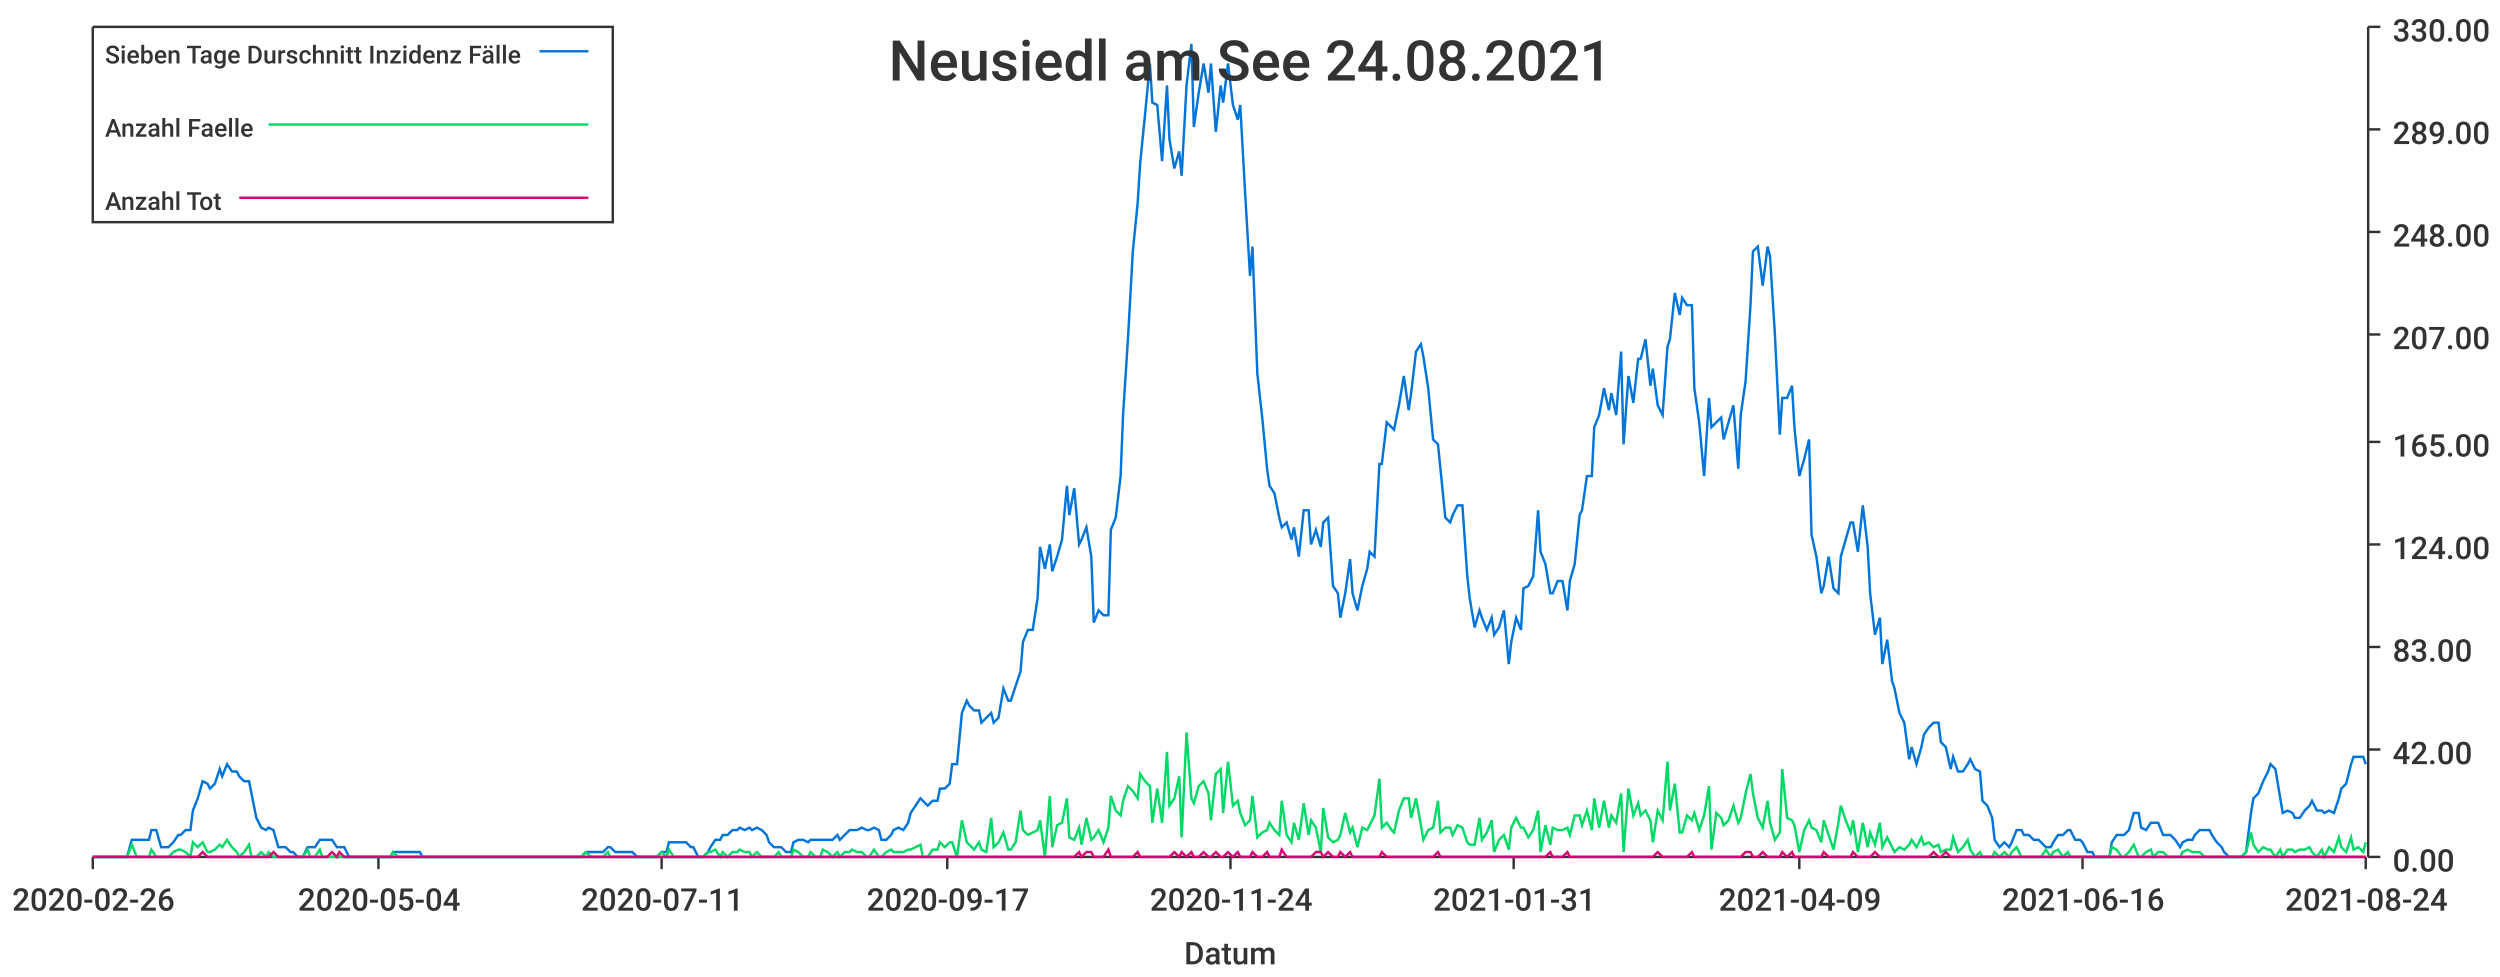
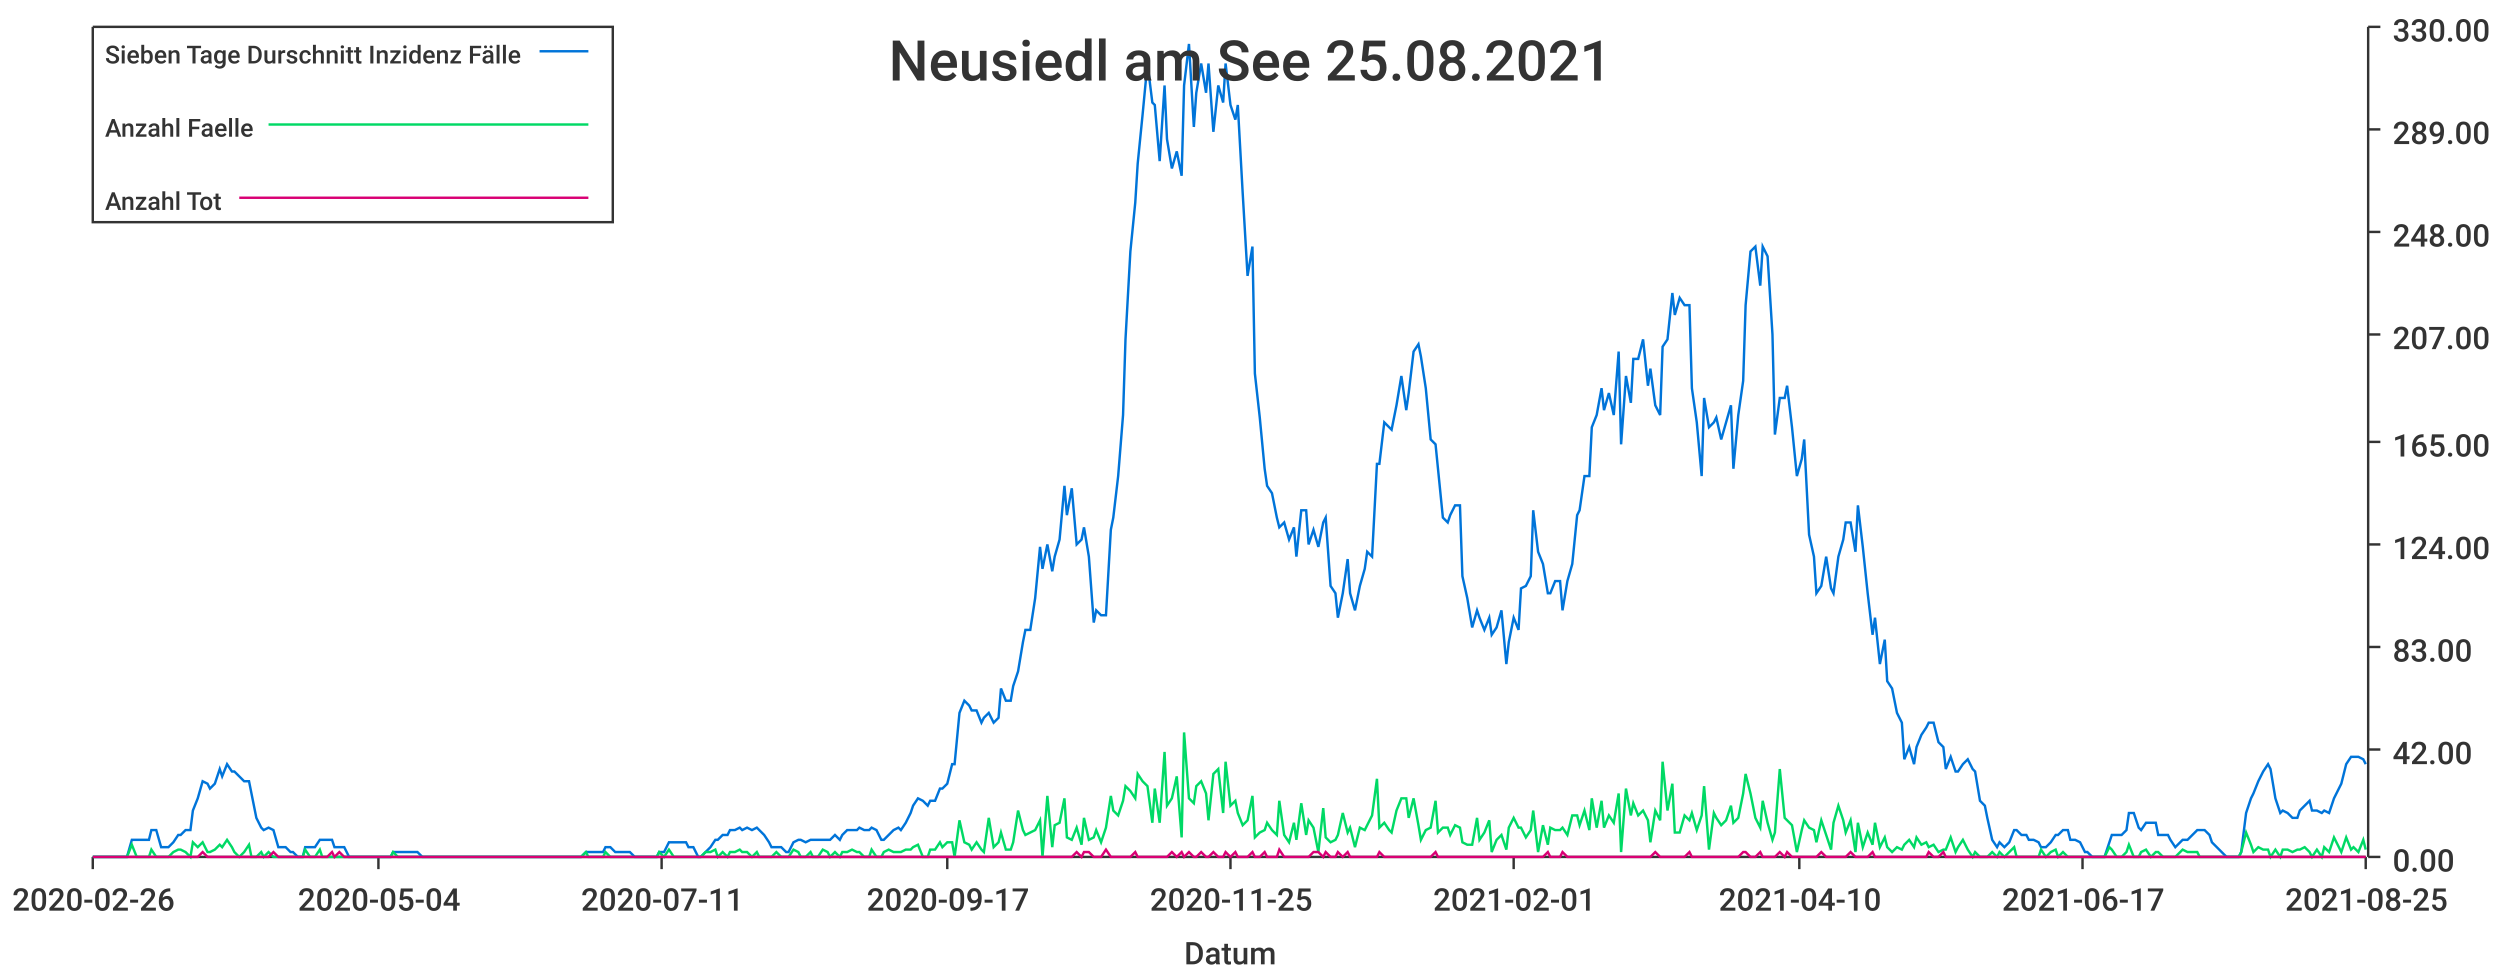
<svg xmlns="http://www.w3.org/2000/svg" width="1024" height="400">\n<path d="M 0 0 L 1024 0 L 1024 400 L 0 400 L 0 0" style="stroke-width:0;stroke:rgba(255,255,255,1.0);fill:rgba(255,255,255,1.0)" />
  <path d="M 38 11 L 969 11 L 969 351 L 38 351 L 38 11" style="stroke-width:0;stroke:rgba(255,255,255,1.0);fill:rgba(255,255,255,1.0)" />
  <path d="M 38 351 L 969 351" style="stroke-width:1;stroke:rgba(51,51,51,1.0);fill:none" />
  <path d="M 38 351 L 38 356" style="stroke-width:1;stroke:rgba(51,51,51,1.0);fill:none" />
  <text x="5" y="373" style="stroke-width:0;stroke:none;fill:rgba(51,51,51,1.0);font-size:12.8px;font-family:'Roboto Medium',sans-serif">2020-02-26</text>
  <path d="M 155 351 L 155 356" style="stroke-width:1;stroke:rgba(51,51,51,1.0);fill:none" />
  <text x="122" y="373" style="stroke-width:0;stroke:none;fill:rgba(51,51,51,1.0);font-size:12.8px;font-family:'Roboto Medium',sans-serif">2020-05-04</text>
  <path d="M 271 351 L 271 356" style="stroke-width:1;stroke:rgba(51,51,51,1.0);fill:none" />
  <text x="238" y="373" style="stroke-width:0;stroke:none;fill:rgba(51,51,51,1.0);font-size:12.8px;font-family:'Roboto Medium',sans-serif">2020-07-11</text>
  <path d="M 388 351 L 388 356" style="stroke-width:1;stroke:rgba(51,51,51,1.0);fill:none" />
  <text x="355" y="373" style="stroke-width:0;stroke:none;fill:rgba(51,51,51,1.0);font-size:12.8px;font-family:'Roboto Medium',sans-serif">2020-09-17</text>
  <path d="M 504 351 L 504 356" style="stroke-width:1;stroke:rgba(51,51,51,1.0);fill:none" />
-   <text x="471" y="373" style="stroke-width:0;stroke:none;fill:rgba(51,51,51,1.0);font-size:12.8px;font-family:'Roboto Medium',sans-serif">2020-11-24</text>
+   <text x="471" y="373" style="stroke-width:0;stroke:none;fill:rgba(51,51,51,1.0);font-size:12.8px;font-family:'Roboto Medium',sans-serif">2020-11-25</text>
  <path d="M 620 351 L 620 356" style="stroke-width:1;stroke:rgba(51,51,51,1.0);fill:none" />
-   <text x="587" y="373" style="stroke-width:0;stroke:none;fill:rgba(51,51,51,1.0);font-size:12.8px;font-family:'Roboto Medium',sans-serif">2021-01-31</text>
+   <text x="587" y="373" style="stroke-width:0;stroke:none;fill:rgba(51,51,51,1.0);font-size:12.8px;font-family:'Roboto Medium',sans-serif">2021-02-01</text>
  <path d="M 737 351 L 737 356" style="stroke-width:1;stroke:rgba(51,51,51,1.0);fill:none" />
-   <text x="704" y="373" style="stroke-width:0;stroke:none;fill:rgba(51,51,51,1.0);font-size:12.8px;font-family:'Roboto Medium',sans-serif">2021-04-09</text>
+   <text x="704" y="373" style="stroke-width:0;stroke:none;fill:rgba(51,51,51,1.0);font-size:12.8px;font-family:'Roboto Medium',sans-serif">2021-04-10</text>
  <path d="M 853 351 L 853 356" style="stroke-width:1;stroke:rgba(51,51,51,1.0);fill:none" />
-   <text x="820" y="373" style="stroke-width:0;stroke:none;fill:rgba(51,51,51,1.0);font-size:12.8px;font-family:'Roboto Medium',sans-serif">2021-06-16</text>
+   <text x="820" y="373" style="stroke-width:0;stroke:none;fill:rgba(51,51,51,1.0);font-size:12.8px;font-family:'Roboto Medium',sans-serif">2021-06-17</text>
  <path d="M 969 351 L 969 356" style="stroke-width:1;stroke:rgba(51,51,51,1.0);fill:none" />
-   <text x="936" y="373" style="stroke-width:0;stroke:none;fill:rgba(51,51,51,1.0);font-size:12.8px;font-family:'Roboto Medium',sans-serif">2021-08-24</text>
+   <text x="936" y="373" style="stroke-width:0;stroke:none;fill:rgba(51,51,51,1.0);font-size:12.8px;font-family:'Roboto Medium',sans-serif">2021-08-25</text>
  <text x="485" y="395" style="stroke-width:0;stroke:none;fill:rgba(51,51,51,1.0);font-size:12.8px;font-family:'Roboto Medium',sans-serif">Datum</text>
  <path d="M 970 351 L 970 11" style="stroke-width:1;stroke:rgba(51,51,51,1.0);fill:none" />
  <path d="M 970 351 L 975 351" style="stroke-width:1;stroke:rgba(51,51,51,1.0);fill:none" />
  <text x="980" y="357" style="stroke-width:0;stroke:none;fill:rgba(51,51,51,1.0);font-size:12.8px;font-family:'Roboto Medium',sans-serif">0.00</text>
  <path d="M 970 307 L 975 307" style="stroke-width:1;stroke:rgba(51,51,51,1.0);fill:none" />
  <text x="980" y="313" style="stroke-width:0;stroke:none;fill:rgba(51,51,51,1.0);font-size:12.8px;font-family:'Roboto Medium',sans-serif">42.00</text>
  <path d="M 970 265 L 975 265" style="stroke-width:1;stroke:rgba(51,51,51,1.0);fill:none" />
  <text x="980" y="271" style="stroke-width:0;stroke:none;fill:rgba(51,51,51,1.0);font-size:12.8px;font-family:'Roboto Medium',sans-serif">83.00</text>
  <path d="M 970 223 L 975 223" style="stroke-width:1;stroke:rgba(51,51,51,1.0);fill:none" />
  <text x="980" y="229" style="stroke-width:0;stroke:none;fill:rgba(51,51,51,1.0);font-size:12.8px;font-family:'Roboto Medium',sans-serif">124.00</text>
  <path d="M 970 181 L 975 181" style="stroke-width:1;stroke:rgba(51,51,51,1.0);fill:none" />
  <text x="980" y="187" style="stroke-width:0;stroke:none;fill:rgba(51,51,51,1.0);font-size:12.8px;font-family:'Roboto Medium',sans-serif">165.00</text>
  <path d="M 970 137 L 975 137" style="stroke-width:1;stroke:rgba(51,51,51,1.0);fill:none" />
  <text x="980" y="143" style="stroke-width:0;stroke:none;fill:rgba(51,51,51,1.0);font-size:12.8px;font-family:'Roboto Medium',sans-serif">207.00</text>
  <path d="M 970 95 L 975 95" style="stroke-width:1;stroke:rgba(51,51,51,1.0);fill:none" />
  <text x="980" y="101" style="stroke-width:0;stroke:none;fill:rgba(51,51,51,1.0);font-size:12.8px;font-family:'Roboto Medium',sans-serif">248.00</text>
  <path d="M 970 53 L 975 53" style="stroke-width:1;stroke:rgba(51,51,51,1.0);fill:none" />
  <text x="980" y="59" style="stroke-width:0;stroke:none;fill:rgba(51,51,51,1.0);font-size:12.8px;font-family:'Roboto Medium',sans-serif">289.00</text>
  <path d="M 970 11 L 975 11" style="stroke-width:1;stroke:rgba(51,51,51,1.0);fill:none" />
  <text x="980" y="17" style="stroke-width:0;stroke:none;fill:rgba(51,51,51,1.0);font-size:12.8px;font-family:'Roboto Medium',sans-serif">330.00</text>
-   <path d="M 38 351 L 40 351 L 42 351 L 44 351 L 45 351 L 47 351 L 49 351 L 50 351 L 52 351 L 54 344 L 56 344 L 57 344 L 59 344 L 61 344 L 62 340 L 64 340 L 66 347 L 68 347 L 69 347 L 71 345 L 73 342 L 74 342 L 76 340 L 78 340 L 79 332 L 81 327 L 83 320 L 85 321 L 86 323 L 88 321 L 90 315 L 91 318 L 93 313 L 95 316 L 97 316 L 98 318 L 100 320 L 102 320 L 103 325 L 105 335 L 107 339 L 109 340 L 110 339 L 112 340 L 114 347 L 115 347 L 117 347 L 119 349 L 120 349 L 122 351 L 124 351 L 126 347 L 127 347 L 129 347 L 131 344 L 132 344 L 134 344 L 136 344 L 138 347 L 139 347 L 141 347 L 143 351 L 144 351 L 146 351 L 148 351 L 150 351 L 151 351 L 153 351 L 155 351 L 156 351 L 158 351 L 160 351 L 161 349 L 163 349 L 165 349 L 167 349 L 168 349 L 170 349 L 172 349 L 173 351 L 175 351 L 177 351 L 179 351 L 180 351 L 182 351 L 184 351 L 185 351 L 187 351 L 189 351 L 191 351 L 192 351 L 194 351 L 196 351 L 197 351 L 199 351 L 201 351 L 202 351 L 204 351 L 206 351 L 208 351 L 209 351 L 211 351 L 213 351 L 214 351 L 216 351 L 218 351 L 220 351 L 221 351 L 223 351 L 225 351 L 226 351 L 228 351 L 230 351 L 232 351 L 233 351 L 235 351 L 237 351 L 238 351 L 240 349 L 242 349 L 243 349 L 245 349 L 247 349 L 249 347 L 250 347 L 252 349 L 254 349 L 255 349 L 257 349 L 259 349 L 261 351 L 262 351 L 264 351 L 266 351 L 267 351 L 269 351 L 271 349 L 273 349 L 274 345 L 276 345 L 278 345 L 279 345 L 281 345 L 283 347 L 284 347 L 286 351 L 288 351 L 290 349 L 291 347 L 293 344 L 295 344 L 296 342 L 298 342 L 300 340 L 302 340 L 303 339 L 305 340 L 307 339 L 308 340 L 310 339 L 312 340 L 314 342 L 315 345 L 317 347 L 319 347 L 320 347 L 322 349 L 324 349 L 325 345 L 327 344 L 329 344 L 331 345 L 332 344 L 334 344 L 336 344 L 337 344 L 339 344 L 341 344 L 343 342 L 344 344 L 346 342 L 348 340 L 349 340 L 351 340 L 353 339 L 355 340 L 356 340 L 358 339 L 360 340 L 361 344 L 363 344 L 365 342 L 366 340 L 368 339 L 370 340 L 372 337 L 373 333 L 375 330 L 377 327 L 378 328 L 380 330 L 382 328 L 384 328 L 385 323 L 387 323 L 389 321 L 390 313 L 392 313 L 394 292 L 396 287 L 397 289 L 399 291 L 401 291 L 402 296 L 404 294 L 406 292 L 407 296 L 409 294 L 411 282 L 413 287 L 414 287 L 416 281 L 418 275 L 419 263 L 421 258 L 423 258 L 425 245 L 426 224 L 428 233 L 430 223 L 431 234 L 433 228 L 435 221 L 437 199 L 438 211 L 440 200 L 442 223 L 443 221 L 445 216 L 447 228 L 448 255 L 450 250 L 452 252 L 454 252 L 455 217 L 457 212 L 459 195 L 460 170 L 462 139 L 464 103 L 466 83 L 467 67 L 469 47 L 471 26 L 472 42 L 474 43 L 476 66 L 478 35 L 479 57 L 481 69 L 483 62 L 484 72 L 486 35 L 488 18 L 489 52 L 491 38 L 493 26 L 495 38 L 496 26 L 498 54 L 500 35 L 501 42 L 503 26 L 505 43 L 507 49 L 508 43 L 510 79 L 512 113 L 513 101 L 515 153 L 517 171 L 519 192 L 520 199 L 522 202 L 524 212 L 525 216 L 527 214 L 529 221 L 530 216 L 532 228 L 534 209 L 536 209 L 537 223 L 539 217 L 541 224 L 542 214 L 544 212 L 546 240 L 548 243 L 549 253 L 551 243 L 553 229 L 554 243 L 556 250 L 558 240 L 560 233 L 561 226 L 563 228 L 565 190 L 566 190 L 568 173 L 570 175 L 571 176 L 573 166 L 575 154 L 577 168 L 578 161 L 580 144 L 582 141 L 583 146 L 585 159 L 587 180 L 589 182 L 590 192 L 592 212 L 594 214 L 595 211 L 597 207 L 599 207 L 601 236 L 602 245 L 604 257 L 606 250 L 607 253 L 609 258 L 611 253 L 612 260 L 614 257 L 616 250 L 618 272 L 619 263 L 621 253 L 623 258 L 624 241 L 626 240 L 628 236 L 630 209 L 631 226 L 633 231 L 635 243 L 636 243 L 638 238 L 640 238 L 642 250 L 643 238 L 645 231 L 647 211 L 648 209 L 650 195 L 652 195 L 653 175 L 655 170 L 657 159 L 659 168 L 660 161 L 662 170 L 664 144 L 665 182 L 667 154 L 669 165 L 671 147 L 672 147 L 674 139 L 676 158 L 677 151 L 679 166 L 681 170 L 683 142 L 684 139 L 686 120 L 688 129 L 689 122 L 691 125 L 693 125 L 694 159 L 696 173 L 698 195 L 700 163 L 701 175 L 703 173 L 705 171 L 706 180 L 708 173 L 710 166 L 712 192 L 713 170 L 715 156 L 717 125 L 718 103 L 720 101 L 722 117 L 724 101 L 725 105 L 727 137 L 729 178 L 730 163 L 732 163 L 734 158 L 735 175 L 737 195 L 739 188 L 741 180 L 742 219 L 744 228 L 746 243 L 747 240 L 749 228 L 751 241 L 753 243 L 754 228 L 756 221 L 758 214 L 759 214 L 761 226 L 763 207 L 765 224 L 766 243 L 768 260 L 770 253 L 771 272 L 773 262 L 775 279 L 776 282 L 778 292 L 780 296 L 782 311 L 783 306 L 785 313 L 787 306 L 788 301 L 790 298 L 792 296 L 794 296 L 795 304 L 797 306 L 799 315 L 800 310 L 802 316 L 804 316 L 806 313 L 807 311 L 809 315 L 811 316 L 812 328 L 814 330 L 816 335 L 817 344 L 819 347 L 821 345 L 823 347 L 824 345 L 826 340 L 828 340 L 829 342 L 831 342 L 833 344 L 835 344 L 836 345 L 838 347 L 840 347 L 841 345 L 843 342 L 845 342 L 847 340 L 848 340 L 850 344 L 852 344 L 853 345 L 855 349 L 857 349 L 858 351 L 860 351 L 862 351 L 864 351 L 865 345 L 867 342 L 869 342 L 870 342 L 872 340 L 874 333 L 876 333 L 877 339 L 879 340 L 881 337 L 882 337 L 884 337 L 886 342 L 888 342 L 889 342 L 891 344 L 893 347 L 894 345 L 896 344 L 898 344 L 899 342 L 901 340 L 903 340 L 905 340 L 906 342 L 908 345 L 910 347 L 911 349 L 913 351 L 915 351 L 917 351 L 918 351 L 920 349 L 922 333 L 923 327 L 925 325 L 927 320 L 929 316 L 930 313 L 932 315 L 934 327 L 935 333 L 937 332 L 939 333 L 940 335 L 942 335 L 944 332 L 946 330 L 947 328 L 949 332 L 951 332 L 952 333 L 954 332 L 956 333 L 958 327 L 959 323 L 961 321 L 963 313 L 964 310 L 966 310 L 968 310 L 969 313" style="stroke-width:1;stroke:rgba(0,116,217,1.0);fill:none" />
-   <path d="M 38 351 L 40 351 L 42 351 L 44 351 L 45 351 L 47 351 L 49 351 L 50 351 L 52 351 L 54 346 L 56 351 L 57 351 L 59 351 L 61 351 L 62 348 L 64 351 L 66 351 L 68 351 L 69 351 L 71 349 L 73 348 L 74 348 L 76 349 L 78 351 L 79 345 L 81 347 L 83 345 L 85 349 L 86 349 L 88 348 L 90 346 L 91 347 L 93 344 L 95 347 L 97 349 L 98 351 L 100 349 L 102 346 L 103 351 L 105 351 L 107 349 L 109 351 L 110 349 L 112 351 L 114 351 L 115 351 L 117 351 L 119 351 L 120 351 L 122 351 L 124 351 L 126 348 L 127 351 L 129 351 L 131 348 L 132 351 L 134 351 L 136 351 L 138 351 L 139 351 L 141 351 L 143 351 L 144 351 L 146 351 L 148 351 L 150 351 L 151 351 L 153 351 L 155 351 L 156 351 L 158 351 L 160 351 L 161 349 L 163 351 L 165 351 L 167 351 L 168 351 L 170 351 L 172 351 L 173 351 L 175 351 L 177 351 L 179 351 L 180 351 L 182 351 L 184 351 L 185 351 L 187 351 L 189 351 L 191 351 L 192 351 L 194 351 L 196 351 L 197 351 L 199 351 L 201 351 L 202 351 L 204 351 L 206 351 L 208 351 L 209 351 L 211 351 L 213 351 L 214 351 L 216 351 L 218 351 L 220 351 L 221 351 L 223 351 L 225 351 L 226 351 L 228 351 L 230 351 L 232 351 L 233 351 L 235 351 L 237 351 L 238 351 L 240 349 L 242 351 L 243 351 L 245 351 L 247 351 L 249 349 L 250 351 L 252 351 L 254 351 L 255 351 L 257 351 L 259 351 L 261 351 L 262 351 L 264 351 L 266 351 L 267 351 L 269 351 L 271 349 L 273 351 L 274 348 L 276 351 L 278 351 L 279 351 L 281 351 L 283 351 L 284 351 L 286 351 L 288 351 L 290 349 L 291 349 L 293 348 L 295 351 L 296 349 L 298 351 L 300 349 L 302 349 L 303 348 L 305 349 L 307 349 L 308 351 L 310 349 L 312 351 L 314 351 L 315 351 L 317 351 L 319 349 L 320 351 L 322 351 L 324 351 L 325 348 L 327 349 L 329 351 L 331 351 L 332 349 L 334 351 L 336 351 L 337 348 L 339 349 L 341 351 L 343 349 L 344 351 L 346 349 L 348 349 L 349 348 L 351 349 L 353 349 L 355 351 L 356 351 L 358 348 L 360 351 L 361 351 L 363 349 L 365 348 L 366 349 L 368 349 L 370 349 L 372 348 L 373 348 L 375 347 L 377 346 L 378 351 L 380 351 L 382 348 L 384 348 L 385 345 L 387 347 L 389 345 L 390 345 L 392 351 L 394 336 L 396 345 L 397 346 L 399 348 L 401 345 L 402 348 L 404 349 L 406 335 L 407 347 L 409 345 L 411 341 L 413 348 L 414 348 L 416 345 L 418 332 L 419 340 L 421 342 L 423 341 L 425 340 L 426 336 L 428 351 L 430 326 L 431 347 L 433 338 L 435 337 L 437 327 L 438 343 L 440 344 L 442 339 L 443 346 L 445 335 L 447 344 L 448 343 L 450 340 L 452 345 L 454 339 L 455 326 L 457 332 L 459 334 L 460 328 L 462 322 L 464 324 L 466 327 L 467 317 L 469 320 L 471 322 L 472 337 L 474 323 L 476 337 L 478 308 L 479 330 L 481 327 L 483 318 L 484 343 L 486 300 L 488 327 L 489 329 L 491 322 L 493 320 L 495 325 L 496 336 L 498 317 L 500 315 L 501 333 L 503 312 L 505 330 L 507 328 L 508 333 L 510 338 L 512 336 L 513 326 L 515 343 L 517 341 L 519 340 L 520 337 L 522 340 L 524 342 L 525 328 L 527 342 L 529 345 L 530 337 L 532 344 L 534 329 L 536 342 L 537 336 L 539 339 L 541 349 L 542 331 L 544 343 L 546 345 L 548 344 L 549 342 L 551 333 L 553 341 L 554 339 L 556 347 L 558 339 L 560 340 L 561 338 L 563 334 L 565 319 L 566 339 L 568 337 L 570 340 L 571 341 L 573 332 L 575 327 L 577 327 L 578 335 L 580 327 L 582 338 L 583 344 L 585 340 L 587 339 L 589 328 L 590 341 L 592 339 L 594 339 L 595 342 L 597 338 L 599 339 L 601 345 L 602 346 L 604 346 L 606 335 L 607 344 L 609 341 L 611 336 L 612 349 L 614 344 L 616 342 L 618 348 L 619 339 L 621 335 L 623 339 L 624 339 L 626 343 L 628 340 L 630 332 L 631 349 L 633 338 L 635 346 L 636 339 L 638 340 L 640 340 L 642 339 L 643 342 L 645 334 L 647 334 L 648 338 L 650 332 L 652 340 L 653 327 L 655 339 L 657 328 L 659 339 L 660 334 L 662 337 L 664 325 L 665 349 L 667 323 L 669 334 L 671 329 L 672 334 L 674 332 L 676 336 L 677 345 L 679 332 L 681 336 L 683 312 L 684 332 L 686 321 L 688 341 L 689 341 L 691 334 L 693 336 L 694 333 L 696 340 L 698 334 L 700 322 L 701 348 L 703 333 L 705 335 L 706 338 L 708 336 L 710 330 L 712 337 L 713 335 L 715 325 L 717 317 L 718 325 L 720 335 L 722 339 L 724 328 L 725 337 L 727 344 L 729 341 L 730 315 L 732 335 L 734 336 L 735 338 L 737 349 L 739 340 L 741 336 L 742 339 L 744 340 L 746 345 L 747 336 L 749 342 L 751 348 L 753 337 L 754 330 L 756 336 L 758 341 L 759 336 L 761 349 L 763 337 L 765 347 L 766 341 L 768 346 L 770 337 L 771 347 L 773 343 L 775 347 L 776 349 L 778 347 L 780 348 L 782 346 L 783 344 L 785 347 L 787 343 L 788 346 L 790 345 L 792 347 L 794 346 L 795 349 L 797 348 L 799 348 L 800 343 L 802 349 L 804 347 L 806 344 L 807 348 L 809 351 L 811 349 L 812 351 L 814 351 L 816 351 L 817 349 L 819 351 L 821 349 L 823 351 L 824 349 L 826 347 L 828 351 L 829 351 L 831 351 L 833 351 L 835 351 L 836 351 L 838 348 L 840 351 L 841 349 L 843 348 L 845 351 L 847 349 L 848 351 L 850 351 L 852 351 L 853 351 L 855 351 L 857 351 L 858 351 L 860 351 L 862 351 L 864 351 L 865 347 L 867 348 L 869 351 L 870 351 L 872 349 L 874 346 L 876 351 L 877 351 L 879 349 L 881 348 L 882 351 L 884 349 L 886 349 L 888 351 L 889 351 L 891 351 L 893 351 L 894 349 L 896 348 L 898 349 L 899 349 L 901 349 L 903 351 L 905 351 L 906 351 L 908 351 L 910 351 L 911 351 L 913 351 L 915 351 L 917 351 L 918 351 L 920 349 L 922 341 L 923 346 L 925 349 L 927 347 L 929 348 L 930 348 L 932 351 L 934 348 L 935 351 L 937 348 L 939 348 L 940 349 L 942 348 L 944 348 L 946 347 L 947 349 L 949 351 L 951 348 L 952 351 L 954 347 L 956 349 L 958 343 L 959 347 L 961 349 L 963 343 L 964 348 L 966 347 L 968 349 L 969 345" style="stroke-width:1;stroke:rgba(0,217,101,1.0);fill:none" />
-   <path d="M 38 351 L 40 351 L 42 351 L 44 351 L 45 351 L 47 351 L 49 351 L 50 351 L 52 351 L 54 351 L 56 351 L 57 351 L 59 351 L 61 351 L 62 351 L 64 351 L 66 351 L 68 351 L 69 351 L 71 351 L 73 351 L 74 351 L 76 351 L 78 351 L 79 351 L 81 351 L 83 349 L 85 351 L 86 351 L 88 351 L 90 351 L 91 351 L 93 351 L 95 351 L 97 351 L 98 351 L 100 351 L 102 351 L 103 351 L 105 351 L 107 351 L 109 351 L 110 351 L 112 349 L 114 351 L 115 351 L 117 351 L 119 351 L 120 351 L 122 351 L 124 351 L 126 351 L 127 351 L 129 351 L 131 351 L 132 351 L 134 351 L 136 349 L 138 351 L 139 349 L 141 351 L 143 351 L 144 351 L 146 351 L 148 351 L 150 351 L 151 351 L 153 351 L 155 351 L 156 351 L 158 351 L 160 351 L 161 351 L 163 351 L 165 351 L 167 351 L 168 351 L 170 351 L 172 351 L 173 351 L 175 351 L 177 351 L 179 351 L 180 351 L 182 351 L 184 351 L 185 351 L 187 351 L 189 351 L 191 351 L 192 351 L 194 351 L 196 351 L 197 351 L 199 351 L 201 351 L 202 351 L 204 351 L 206 351 L 208 351 L 209 351 L 211 351 L 213 351 L 214 351 L 216 351 L 218 351 L 220 351 L 221 351 L 223 351 L 225 351 L 226 351 L 228 351 L 230 351 L 232 351 L 233 351 L 235 351 L 237 351 L 238 351 L 240 351 L 242 351 L 243 351 L 245 351 L 247 351 L 249 351 L 250 351 L 252 351 L 254 351 L 255 351 L 257 351 L 259 351 L 261 351 L 262 351 L 264 351 L 266 351 L 267 351 L 269 351 L 271 351 L 273 351 L 274 351 L 276 351 L 278 351 L 279 351 L 281 351 L 283 351 L 284 351 L 286 351 L 288 351 L 290 351 L 291 351 L 293 351 L 295 351 L 296 351 L 298 351 L 300 351 L 302 351 L 303 351 L 305 351 L 307 351 L 308 351 L 310 351 L 312 351 L 314 351 L 315 351 L 317 351 L 319 351 L 320 351 L 322 351 L 324 351 L 325 351 L 327 351 L 329 351 L 331 351 L 332 351 L 334 351 L 336 351 L 337 351 L 339 351 L 341 351 L 343 351 L 344 351 L 346 351 L 348 351 L 349 351 L 351 351 L 353 351 L 355 351 L 356 351 L 358 351 L 360 351 L 361 351 L 363 351 L 365 351 L 366 351 L 368 351 L 370 351 L 372 351 L 373 351 L 375 351 L 377 351 L 378 351 L 380 351 L 382 351 L 384 351 L 385 351 L 387 351 L 389 351 L 390 351 L 392 351 L 394 351 L 396 351 L 397 351 L 399 351 L 401 351 L 402 351 L 404 351 L 406 351 L 407 351 L 409 351 L 411 351 L 413 351 L 414 351 L 416 351 L 418 351 L 419 351 L 421 351 L 423 351 L 425 351 L 426 351 L 428 351 L 430 351 L 431 351 L 433 351 L 435 351 L 437 351 L 438 351 L 440 351 L 442 349 L 443 351 L 445 349 L 447 349 L 448 351 L 450 351 L 452 351 L 454 348 L 455 351 L 457 351 L 459 351 L 460 351 L 462 351 L 464 351 L 466 349 L 467 351 L 469 351 L 471 351 L 472 351 L 474 351 L 476 351 L 478 351 L 479 351 L 481 349 L 483 351 L 484 349 L 486 351 L 488 349 L 489 351 L 491 351 L 493 349 L 495 351 L 496 351 L 498 349 L 500 351 L 501 351 L 503 349 L 505 351 L 507 349 L 508 351 L 510 351 L 512 351 L 513 349 L 515 351 L 517 351 L 519 349 L 520 351 L 522 351 L 524 351 L 525 348 L 527 351 L 529 351 L 530 351 L 532 351 L 534 351 L 536 351 L 537 351 L 539 349 L 541 349 L 542 351 L 544 349 L 546 351 L 548 351 L 549 349 L 551 351 L 553 349 L 554 351 L 556 351 L 558 351 L 560 351 L 561 351 L 563 351 L 565 351 L 566 349 L 568 351 L 570 351 L 571 351 L 573 351 L 575 351 L 577 351 L 578 351 L 580 351 L 582 351 L 583 351 L 585 351 L 587 351 L 589 349 L 590 351 L 592 351 L 594 351 L 595 351 L 597 351 L 599 351 L 601 351 L 602 351 L 604 351 L 606 351 L 607 351 L 609 351 L 611 351 L 612 351 L 614 351 L 616 351 L 618 351 L 619 351 L 621 351 L 623 351 L 624 351 L 626 351 L 628 351 L 630 351 L 631 351 L 633 351 L 635 349 L 636 351 L 638 351 L 640 351 L 642 349 L 643 351 L 645 351 L 647 351 L 648 351 L 650 351 L 652 351 L 653 351 L 655 351 L 657 351 L 659 351 L 660 351 L 662 351 L 664 351 L 665 351 L 667 351 L 669 351 L 671 351 L 672 351 L 674 351 L 676 351 L 677 351 L 679 349 L 681 351 L 683 351 L 684 351 L 686 351 L 688 351 L 689 351 L 691 351 L 693 349 L 694 351 L 696 351 L 698 351 L 700 351 L 701 351 L 703 351 L 705 351 L 706 351 L 708 351 L 710 351 L 712 351 L 713 351 L 715 349 L 717 349 L 718 351 L 720 351 L 722 349 L 724 351 L 725 351 L 727 351 L 729 351 L 730 349 L 732 351 L 734 349 L 735 351 L 737 351 L 739 351 L 741 351 L 742 351 L 744 351 L 746 351 L 747 349 L 749 351 L 751 351 L 753 351 L 754 351 L 756 351 L 758 351 L 759 349 L 761 351 L 763 351 L 765 351 L 766 351 L 768 349 L 770 351 L 771 351 L 773 351 L 775 351 L 776 351 L 778 351 L 780 351 L 782 351 L 783 351 L 785 351 L 787 351 L 788 351 L 790 351 L 792 349 L 794 351 L 795 351 L 797 349 L 799 351 L 800 351 L 802 351 L 804 351 L 806 351 L 807 351 L 809 351 L 811 351 L 812 351 L 814 351 L 816 351 L 817 351 L 819 351 L 821 351 L 823 351 L 824 351 L 826 351 L 828 351 L 829 351 L 831 351 L 833 351 L 835 351 L 836 351 L 838 351 L 840 351 L 841 351 L 843 351 L 845 351 L 847 351 L 848 351 L 850 351 L 852 351 L 853 351 L 855 351 L 857 351 L 858 351 L 860 351 L 862 351 L 864 351 L 865 351 L 867 351 L 869 351 L 870 351 L 872 351 L 874 351 L 876 351 L 877 351 L 879 351 L 881 351 L 882 351 L 884 351 L 886 351 L 888 351 L 889 351 L 891 351 L 893 351 L 894 351 L 896 351 L 898 351 L 899 351 L 901 351 L 903 351 L 905 351 L 906 351 L 908 351 L 910 351 L 911 351 L 913 351 L 915 351 L 917 351 L 918 351 L 920 351 L 922 351 L 923 351 L 925 351 L 927 351 L 929 351 L 930 351 L 932 351 L 934 351 L 935 351 L 937 351 L 939 351 L 940 351 L 942 351 L 944 351 L 946 351 L 947 351 L 949 351 L 951 351 L 952 351 L 954 351 L 956 351 L 958 351 L 959 351 L 961 351 L 963 351 L 964 351 L 966 351 L 968 351 L 969 351" style="stroke-width:1;stroke:rgba(217,0,116,1.0);fill:none" />
-   <text x="364" y="33" style="stroke-width:0;stroke:none;fill:rgba(51,51,51,1.0);font-size:23.0px;font-family:'Roboto Medium',sans-serif">Neusiedl am See 24.08.2021</text>
+   <path d="M 38 351 L 40 351 L 42 351 L 44 351 L 45 351 L 47 351 L 49 351 L 50 351 L 52 351 L 54 344 L 56 344 L 57 344 L 59 344 L 61 344 L 62 340 L 64 340 L 66 347 L 67 347 L 69 347 L 71 345 L 73 342 L 74 342 L 76 340 L 78 340 L 79 332 L 81 327 L 83 320 L 85 321 L 86 323 L 88 321 L 90 315 L 91 318 L 93 313 L 95 316 L 96 316 L 98 318 L 100 320 L 102 320 L 103 325 L 105 335 L 107 339 L 108 340 L 110 339 L 112 340 L 114 347 L 115 347 L 117 347 L 119 349 L 120 349 L 122 351 L 124 351 L 125 347 L 127 347 L 129 347 L 131 344 L 132 344 L 134 344 L 136 344 L 137 347 L 139 347 L 141 347 L 143 351 L 144 351 L 146 351 L 148 351 L 149 351 L 151 351 L 153 351 L 154 351 L 156 351 L 158 351 L 160 351 L 161 349 L 163 349 L 165 349 L 166 349 L 168 349 L 170 349 L 171 349 L 173 351 L 175 351 L 177 351 L 178 351 L 180 351 L 182 351 L 183 351 L 185 351 L 187 351 L 189 351 L 190 351 L 192 351 L 194 351 L 195 351 L 197 351 L 199 351 L 200 351 L 202 351 L 204 351 L 206 351 L 207 351 L 209 351 L 211 351 L 212 351 L 214 351 L 216 351 L 218 351 L 219 351 L 221 351 L 223 351 L 224 351 L 226 351 L 228 351 L 229 351 L 231 351 L 233 351 L 235 351 L 236 351 L 238 351 L 240 349 L 241 349 L 243 349 L 245 349 L 247 349 L 248 347 L 250 347 L 252 349 L 253 349 L 255 349 L 257 349 L 258 349 L 260 351 L 262 351 L 264 351 L 265 351 L 267 351 L 269 351 L 270 349 L 272 349 L 274 345 L 276 345 L 277 345 L 279 345 L 281 345 L 282 347 L 284 347 L 286 351 L 287 351 L 289 349 L 291 347 L 293 344 L 294 344 L 296 342 L 298 342 L 299 340 L 301 340 L 303 339 L 304 340 L 306 339 L 308 340 L 310 339 L 311 340 L 313 342 L 315 345 L 316 347 L 318 347 L 320 347 L 322 349 L 323 349 L 325 345 L 327 344 L 328 344 L 330 345 L 332 344 L 333 344 L 335 344 L 337 344 L 339 344 L 340 344 L 342 342 L 344 344 L 345 342 L 347 340 L 349 340 L 351 340 L 352 339 L 354 340 L 356 340 L 357 339 L 359 340 L 361 344 L 362 344 L 364 342 L 366 340 L 368 339 L 369 340 L 371 337 L 373 333 L 374 330 L 376 327 L 378 328 L 380 330 L 381 328 L 383 328 L 385 323 L 386 323 L 388 321 L 390 313 L 391 313 L 393 292 L 395 287 L 397 289 L 398 291 L 400 291 L 402 296 L 403 294 L 405 292 L 407 296 L 409 294 L 410 282 L 412 287 L 414 287 L 415 281 L 417 275 L 419 263 L 420 258 L 422 258 L 424 245 L 426 224 L 427 233 L 429 223 L 431 234 L 432 228 L 434 221 L 436 199 L 437 211 L 439 200 L 441 223 L 443 221 L 444 216 L 446 228 L 448 255 L 449 250 L 451 252 L 453 252 L 455 217 L 456 212 L 458 195 L 460 170 L 461 139 L 463 103 L 465 83 L 466 67 L 468 47 L 470 26 L 472 42 L 473 43 L 475 66 L 477 35 L 478 57 L 480 69 L 482 62 L 484 72 L 485 35 L 487 18 L 489 52 L 490 38 L 492 26 L 494 38 L 495 26 L 497 54 L 499 35 L 501 42 L 502 26 L 504 43 L 506 49 L 507 43 L 509 79 L 511 113 L 513 101 L 514 153 L 516 171 L 518 192 L 519 199 L 521 202 L 523 212 L 524 216 L 526 214 L 528 221 L 530 216 L 531 228 L 533 209 L 535 209 L 536 223 L 538 217 L 540 224 L 542 214 L 543 212 L 545 240 L 547 243 L 548 253 L 550 243 L 552 229 L 553 243 L 555 250 L 557 240 L 559 233 L 560 226 L 562 228 L 564 190 L 565 190 L 567 173 L 569 175 L 570 176 L 572 166 L 574 154 L 576 168 L 577 161 L 579 144 L 581 141 L 582 146 L 584 159 L 586 180 L 588 182 L 589 192 L 591 212 L 593 214 L 594 211 L 596 207 L 598 207 L 599 236 L 601 245 L 603 257 L 605 250 L 606 253 L 608 258 L 610 253 L 611 260 L 613 257 L 615 250 L 617 272 L 618 263 L 620 253 L 622 258 L 623 241 L 625 240 L 627 236 L 628 209 L 630 226 L 632 231 L 634 243 L 635 243 L 637 238 L 639 238 L 640 250 L 642 238 L 644 231 L 646 211 L 647 209 L 649 195 L 651 195 L 652 175 L 654 170 L 656 159 L 657 168 L 659 161 L 661 170 L 663 144 L 664 182 L 666 154 L 668 165 L 669 147 L 671 147 L 673 139 L 675 158 L 676 151 L 678 166 L 680 170 L 681 142 L 683 139 L 685 120 L 686 129 L 688 122 L 690 125 L 692 125 L 693 159 L 695 173 L 697 195 L 698 163 L 700 175 L 702 173 L 703 171 L 705 180 L 707 173 L 709 166 L 710 192 L 712 170 L 714 156 L 715 125 L 717 103 L 719 101 L 721 117 L 722 101 L 724 105 L 726 137 L 727 178 L 729 163 L 731 163 L 732 158 L 734 175 L 736 195 L 738 188 L 739 180 L 741 219 L 743 228 L 744 243 L 746 240 L 748 228 L 750 241 L 751 243 L 753 228 L 755 221 L 756 214 L 758 214 L 760 226 L 761 207 L 763 224 L 765 243 L 767 260 L 768 253 L 770 272 L 772 262 L 773 279 L 775 282 L 777 292 L 779 296 L 780 311 L 782 306 L 784 313 L 785 306 L 787 301 L 789 298 L 790 296 L 792 296 L 794 304 L 796 306 L 797 315 L 799 310 L 801 316 L 802 316 L 804 313 L 806 311 L 808 315 L 809 316 L 811 328 L 813 330 L 814 335 L 816 344 L 818 347 L 819 345 L 821 347 L 823 345 L 825 340 L 826 340 L 828 342 L 830 342 L 831 344 L 833 344 L 835 345 L 836 347 L 838 347 L 840 345 L 842 342 L 843 342 L 845 340 L 847 340 L 848 344 L 850 344 L 852 345 L 854 349 L 855 349 L 857 351 L 859 351 L 860 351 L 862 351 L 864 345 L 865 342 L 867 342 L 869 342 L 871 340 L 872 333 L 874 333 L 876 339 L 877 340 L 879 337 L 881 337 L 883 337 L 884 342 L 886 342 L 888 342 L 889 344 L 891 347 L 893 345 L 894 344 L 896 344 L 898 342 L 900 340 L 901 340 L 903 340 L 905 342 L 906 345 L 908 347 L 910 349 L 912 351 L 913 351 L 915 351 L 917 351 L 918 349 L 920 333 L 922 327 L 923 325 L 925 320 L 927 316 L 929 313 L 930 315 L 932 327 L 934 333 L 935 332 L 937 333 L 939 335 L 941 335 L 942 332 L 944 330 L 946 328 L 947 332 L 949 332 L 951 333 L 952 332 L 954 333 L 956 327 L 958 323 L 959 321 L 961 313 L 963 310 L 964 310 L 966 310 L 968 311 L 969 313" style="stroke-width:1;stroke:rgba(0,116,217,1.0);fill:none" />
+   <path d="M 38 351 L 40 351 L 42 351 L 44 351 L 45 351 L 47 351 L 49 351 L 50 351 L 52 351 L 54 346 L 56 351 L 57 351 L 59 351 L 61 351 L 62 348 L 64 351 L 66 351 L 67 351 L 69 351 L 71 349 L 73 348 L 74 348 L 76 349 L 78 351 L 79 345 L 81 347 L 83 345 L 85 349 L 86 349 L 88 348 L 90 346 L 91 347 L 93 344 L 95 347 L 96 349 L 98 351 L 100 349 L 102 346 L 103 351 L 105 351 L 107 349 L 108 351 L 110 349 L 112 351 L 114 351 L 115 351 L 117 351 L 119 351 L 120 351 L 122 351 L 124 351 L 125 348 L 127 351 L 129 351 L 131 348 L 132 351 L 134 351 L 136 351 L 137 351 L 139 351 L 141 351 L 143 351 L 144 351 L 146 351 L 148 351 L 149 351 L 151 351 L 153 351 L 154 351 L 156 351 L 158 351 L 160 351 L 161 349 L 163 351 L 165 351 L 166 351 L 168 351 L 170 351 L 171 351 L 173 351 L 175 351 L 177 351 L 178 351 L 180 351 L 182 351 L 183 351 L 185 351 L 187 351 L 189 351 L 190 351 L 192 351 L 194 351 L 195 351 L 197 351 L 199 351 L 200 351 L 202 351 L 204 351 L 206 351 L 207 351 L 209 351 L 211 351 L 212 351 L 214 351 L 216 351 L 218 351 L 219 351 L 221 351 L 223 351 L 224 351 L 226 351 L 228 351 L 229 351 L 231 351 L 233 351 L 235 351 L 236 351 L 238 351 L 240 349 L 241 351 L 243 351 L 245 351 L 247 351 L 248 349 L 250 351 L 252 351 L 253 351 L 255 351 L 257 351 L 258 351 L 260 351 L 262 351 L 264 351 L 265 351 L 267 351 L 269 351 L 270 349 L 272 351 L 274 348 L 276 351 L 277 351 L 279 351 L 281 351 L 282 351 L 284 351 L 286 351 L 287 351 L 289 349 L 291 349 L 293 348 L 294 351 L 296 349 L 298 351 L 299 349 L 301 349 L 303 348 L 304 349 L 306 349 L 308 351 L 310 349 L 311 351 L 313 351 L 315 351 L 316 351 L 318 349 L 320 351 L 322 351 L 323 351 L 325 348 L 327 349 L 328 351 L 330 351 L 332 349 L 333 351 L 335 351 L 337 348 L 339 349 L 340 351 L 342 349 L 344 351 L 345 349 L 347 349 L 349 348 L 351 349 L 352 349 L 354 351 L 356 351 L 357 348 L 359 351 L 361 351 L 362 349 L 364 348 L 366 349 L 368 349 L 369 349 L 371 348 L 373 348 L 374 347 L 376 346 L 378 351 L 380 351 L 381 348 L 383 348 L 385 345 L 386 347 L 388 345 L 390 345 L 391 351 L 393 336 L 395 345 L 397 346 L 398 348 L 400 345 L 402 348 L 403 349 L 405 335 L 407 347 L 409 345 L 410 341 L 412 348 L 414 348 L 415 345 L 417 332 L 419 340 L 420 342 L 422 341 L 424 340 L 426 336 L 427 351 L 429 326 L 431 347 L 432 338 L 434 337 L 436 327 L 437 343 L 439 344 L 441 339 L 443 346 L 444 335 L 446 344 L 448 343 L 449 340 L 451 345 L 453 339 L 455 326 L 456 332 L 458 334 L 460 328 L 461 322 L 463 324 L 465 327 L 466 317 L 468 320 L 470 322 L 472 337 L 473 323 L 475 337 L 477 308 L 478 330 L 480 327 L 482 318 L 484 343 L 485 300 L 487 327 L 489 329 L 490 322 L 492 320 L 494 325 L 495 336 L 497 317 L 499 315 L 501 333 L 502 312 L 504 330 L 506 328 L 507 333 L 509 338 L 511 336 L 513 326 L 514 343 L 516 341 L 518 340 L 519 337 L 521 340 L 523 342 L 524 328 L 526 342 L 528 345 L 530 337 L 531 344 L 533 329 L 535 342 L 536 336 L 538 339 L 540 349 L 542 331 L 543 343 L 545 345 L 547 344 L 548 342 L 550 333 L 552 341 L 553 339 L 555 347 L 557 339 L 559 340 L 560 338 L 562 334 L 564 319 L 565 339 L 567 337 L 569 340 L 570 341 L 572 332 L 574 327 L 576 327 L 577 335 L 579 327 L 581 338 L 582 344 L 584 340 L 586 339 L 588 328 L 589 341 L 591 339 L 593 339 L 594 342 L 596 338 L 598 339 L 599 345 L 601 346 L 603 346 L 605 335 L 606 344 L 608 341 L 610 336 L 611 349 L 613 344 L 615 342 L 617 348 L 618 339 L 620 335 L 622 339 L 623 339 L 625 343 L 627 340 L 628 332 L 630 349 L 632 338 L 634 346 L 635 339 L 637 340 L 639 340 L 640 339 L 642 342 L 644 334 L 646 334 L 647 338 L 649 332 L 651 340 L 652 327 L 654 339 L 656 328 L 657 339 L 659 334 L 661 337 L 663 325 L 664 349 L 666 323 L 668 334 L 669 329 L 671 334 L 673 332 L 675 336 L 676 345 L 678 332 L 680 336 L 681 312 L 683 332 L 685 321 L 686 341 L 688 341 L 690 334 L 692 336 L 693 333 L 695 340 L 697 334 L 698 322 L 700 348 L 702 333 L 703 335 L 705 338 L 707 336 L 709 330 L 710 337 L 712 335 L 714 325 L 715 317 L 717 325 L 719 335 L 721 339 L 722 328 L 724 337 L 726 344 L 727 341 L 729 315 L 731 335 L 732 336 L 734 338 L 736 349 L 738 340 L 739 336 L 741 339 L 743 340 L 744 345 L 746 336 L 748 342 L 750 348 L 751 337 L 753 330 L 755 336 L 756 341 L 758 336 L 760 349 L 761 337 L 763 347 L 765 341 L 767 346 L 768 337 L 770 347 L 772 343 L 773 347 L 775 349 L 777 347 L 779 348 L 780 346 L 782 344 L 784 347 L 785 343 L 787 346 L 789 345 L 790 347 L 792 346 L 794 349 L 796 348 L 797 348 L 799 343 L 801 349 L 802 347 L 804 344 L 806 348 L 808 351 L 809 349 L 811 351 L 813 351 L 814 351 L 816 349 L 818 351 L 819 349 L 821 351 L 823 349 L 825 347 L 826 351 L 828 351 L 830 351 L 831 351 L 833 351 L 835 351 L 836 348 L 838 351 L 840 349 L 842 348 L 843 351 L 845 349 L 847 351 L 848 351 L 850 351 L 852 351 L 854 351 L 855 351 L 857 351 L 859 351 L 860 351 L 862 351 L 864 347 L 865 348 L 867 351 L 869 351 L 871 349 L 872 346 L 874 351 L 876 351 L 877 349 L 879 348 L 881 351 L 883 349 L 884 349 L 886 351 L 888 351 L 889 351 L 891 351 L 893 349 L 894 348 L 896 349 L 898 349 L 900 349 L 901 351 L 903 351 L 905 351 L 906 351 L 908 351 L 910 351 L 912 351 L 913 351 L 915 351 L 917 351 L 918 349 L 920 341 L 922 346 L 923 349 L 925 347 L 927 348 L 929 348 L 930 351 L 932 348 L 934 351 L 935 348 L 937 348 L 939 349 L 941 348 L 942 348 L 944 347 L 946 349 L 947 351 L 949 348 L 951 351 L 952 347 L 954 349 L 956 343 L 958 347 L 959 349 L 961 343 L 963 348 L 964 347 L 966 349 L 968 344 L 969 348" style="stroke-width:1;stroke:rgba(0,217,101,1.0);fill:none" />
+   <path d="M 38 351 L 40 351 L 42 351 L 44 351 L 45 351 L 47 351 L 49 351 L 50 351 L 52 351 L 54 351 L 56 351 L 57 351 L 59 351 L 61 351 L 62 351 L 64 351 L 66 351 L 67 351 L 69 351 L 71 351 L 73 351 L 74 351 L 76 351 L 78 351 L 79 351 L 81 351 L 83 349 L 85 351 L 86 351 L 88 351 L 90 351 L 91 351 L 93 351 L 95 351 L 96 351 L 98 351 L 100 351 L 102 351 L 103 351 L 105 351 L 107 351 L 108 351 L 110 351 L 112 349 L 114 351 L 115 351 L 117 351 L 119 351 L 120 351 L 122 351 L 124 351 L 125 351 L 127 351 L 129 351 L 131 351 L 132 351 L 134 351 L 136 349 L 137 351 L 139 349 L 141 351 L 143 351 L 144 351 L 146 351 L 148 351 L 149 351 L 151 351 L 153 351 L 154 351 L 156 351 L 158 351 L 160 351 L 161 351 L 163 351 L 165 351 L 166 351 L 168 351 L 170 351 L 171 351 L 173 351 L 175 351 L 177 351 L 178 351 L 180 351 L 182 351 L 183 351 L 185 351 L 187 351 L 189 351 L 190 351 L 192 351 L 194 351 L 195 351 L 197 351 L 199 351 L 200 351 L 202 351 L 204 351 L 206 351 L 207 351 L 209 351 L 211 351 L 212 351 L 214 351 L 216 351 L 218 351 L 219 351 L 221 351 L 223 351 L 224 351 L 226 351 L 228 351 L 229 351 L 231 351 L 233 351 L 235 351 L 236 351 L 238 351 L 240 351 L 241 351 L 243 351 L 245 351 L 247 351 L 248 351 L 250 351 L 252 351 L 253 351 L 255 351 L 257 351 L 258 351 L 260 351 L 262 351 L 264 351 L 265 351 L 267 351 L 269 351 L 270 351 L 272 351 L 274 351 L 276 351 L 277 351 L 279 351 L 281 351 L 282 351 L 284 351 L 286 351 L 287 351 L 289 351 L 291 351 L 293 351 L 294 351 L 296 351 L 298 351 L 299 351 L 301 351 L 303 351 L 304 351 L 306 351 L 308 351 L 310 351 L 311 351 L 313 351 L 315 351 L 316 351 L 318 351 L 320 351 L 322 351 L 323 351 L 325 351 L 327 351 L 328 351 L 330 351 L 332 351 L 333 351 L 335 351 L 337 351 L 339 351 L 340 351 L 342 351 L 344 351 L 345 351 L 347 351 L 349 351 L 351 351 L 352 351 L 354 351 L 356 351 L 357 351 L 359 351 L 361 351 L 362 351 L 364 351 L 366 351 L 368 351 L 369 351 L 371 351 L 373 351 L 374 351 L 376 351 L 378 351 L 380 351 L 381 351 L 383 351 L 385 351 L 386 351 L 388 351 L 390 351 L 391 351 L 393 351 L 395 351 L 397 351 L 398 351 L 400 351 L 402 351 L 403 351 L 405 351 L 407 351 L 409 351 L 410 351 L 412 351 L 414 351 L 415 351 L 417 351 L 419 351 L 420 351 L 422 351 L 424 351 L 426 351 L 427 351 L 429 351 L 431 351 L 432 351 L 434 351 L 436 351 L 437 351 L 439 351 L 441 349 L 443 351 L 444 349 L 446 349 L 448 351 L 449 351 L 451 351 L 453 348 L 455 351 L 456 351 L 458 351 L 460 351 L 461 351 L 463 351 L 465 349 L 466 351 L 468 351 L 470 351 L 472 351 L 473 351 L 475 351 L 477 351 L 478 351 L 480 349 L 482 351 L 484 349 L 485 351 L 487 349 L 489 351 L 490 351 L 492 349 L 494 351 L 495 351 L 497 349 L 499 351 L 501 351 L 502 349 L 504 351 L 506 349 L 507 351 L 509 351 L 511 351 L 513 349 L 514 351 L 516 351 L 518 349 L 519 351 L 521 351 L 523 351 L 524 348 L 526 351 L 528 351 L 530 351 L 531 351 L 533 351 L 535 351 L 536 351 L 538 349 L 540 349 L 542 351 L 543 349 L 545 351 L 547 351 L 548 349 L 550 351 L 552 349 L 553 351 L 555 351 L 557 351 L 559 351 L 560 351 L 562 351 L 564 351 L 565 349 L 567 351 L 569 351 L 570 351 L 572 351 L 574 351 L 576 351 L 577 351 L 579 351 L 581 351 L 582 351 L 584 351 L 586 351 L 588 349 L 589 351 L 591 351 L 593 351 L 594 351 L 596 351 L 598 351 L 599 351 L 601 351 L 603 351 L 605 351 L 606 351 L 608 351 L 610 351 L 611 351 L 613 351 L 615 351 L 617 351 L 618 351 L 620 351 L 622 351 L 623 351 L 625 351 L 627 351 L 628 351 L 630 351 L 632 351 L 634 349 L 635 351 L 637 351 L 639 351 L 640 349 L 642 351 L 644 351 L 646 351 L 647 351 L 649 351 L 651 351 L 652 351 L 654 351 L 656 351 L 657 351 L 659 351 L 661 351 L 663 351 L 664 351 L 666 351 L 668 351 L 669 351 L 671 351 L 673 351 L 675 351 L 676 351 L 678 349 L 680 351 L 681 351 L 683 351 L 685 351 L 686 351 L 688 351 L 690 351 L 692 349 L 693 351 L 695 351 L 697 351 L 698 351 L 700 351 L 702 351 L 703 351 L 705 351 L 707 351 L 709 351 L 710 351 L 712 351 L 714 349 L 715 349 L 717 351 L 719 351 L 721 349 L 722 351 L 724 351 L 726 351 L 727 351 L 729 349 L 731 351 L 732 349 L 734 351 L 736 351 L 738 351 L 739 351 L 741 351 L 743 351 L 744 351 L 746 349 L 748 351 L 750 351 L 751 351 L 753 351 L 755 351 L 756 351 L 758 349 L 760 351 L 761 351 L 763 351 L 765 351 L 767 349 L 768 351 L 770 351 L 772 351 L 773 351 L 775 351 L 777 351 L 779 351 L 780 351 L 782 351 L 784 351 L 785 351 L 787 351 L 789 351 L 790 349 L 792 351 L 794 351 L 796 349 L 797 351 L 799 351 L 801 351 L 802 351 L 804 351 L 806 351 L 808 351 L 809 351 L 811 351 L 813 351 L 814 351 L 816 351 L 818 351 L 819 351 L 821 351 L 823 351 L 825 351 L 826 351 L 828 351 L 830 351 L 831 351 L 833 351 L 835 351 L 836 351 L 838 351 L 840 351 L 842 351 L 843 351 L 845 351 L 847 351 L 848 351 L 850 351 L 852 351 L 854 351 L 855 351 L 857 351 L 859 351 L 860 351 L 862 351 L 864 351 L 865 351 L 867 351 L 869 351 L 871 351 L 872 351 L 874 351 L 876 351 L 877 351 L 879 351 L 881 351 L 883 351 L 884 351 L 886 351 L 888 351 L 889 351 L 891 351 L 893 351 L 894 351 L 896 351 L 898 351 L 900 351 L 901 351 L 903 351 L 905 351 L 906 351 L 908 351 L 910 351 L 912 351 L 913 351 L 915 351 L 917 351 L 918 351 L 920 351 L 922 351 L 923 351 L 925 351 L 927 351 L 929 351 L 930 351 L 932 351 L 934 351 L 935 351 L 937 351 L 939 351 L 941 351 L 942 351 L 944 351 L 946 351 L 947 351 L 949 351 L 951 351 L 952 351 L 954 351 L 956 351 L 958 351 L 959 351 L 961 351 L 963 351 L 964 351 L 966 351 L 968 351 L 969 351" style="stroke-width:1;stroke:rgba(217,0,116,1.0);fill:none" />
+   <text x="364" y="33" style="stroke-width:0;stroke:none;fill:rgba(51,51,51,1.0);font-size:23.0px;font-family:'Roboto Medium',sans-serif">Neusiedl am See 25.08.2021</text>
  <path d="M 38 11 L 251 11 L 251 91 L 38 91 L 38 11" style="stroke-width:1;stroke:rgba(51,51,51,1.0);fill:rgba(255,255,255,1.0)" />
  <text x="43" y="26" style="stroke-width:0;stroke:none;fill:rgba(51,51,51,1.0);font-size:10.2px;font-family:'Roboto Medium',sans-serif">Sieben Tage Durschnitt Inzidenz Fälle</text>
  <path d="M 221 21 L 241 21" style="stroke-width:1;stroke:rgba(0,116,217,1.0);fill:none" />
  <text x="43" y="56" style="stroke-width:0;stroke:none;fill:rgba(51,51,51,1.0);font-size:10.2px;font-family:'Roboto Medium',sans-serif">Anzahl Faelle</text>
  <path d="M 110 51 L 241 51" style="stroke-width:1;stroke:rgba(0,217,101,1.0);fill:none" />
  <text x="43" y="86" style="stroke-width:0;stroke:none;fill:rgba(51,51,51,1.0);font-size:10.2px;font-family:'Roboto Medium',sans-serif">Anzahl Tot</text>
  <path d="M 98 81 L 241 81" style="stroke-width:1;stroke:rgba(217,0,116,1.0);fill:none" />
</svg>
